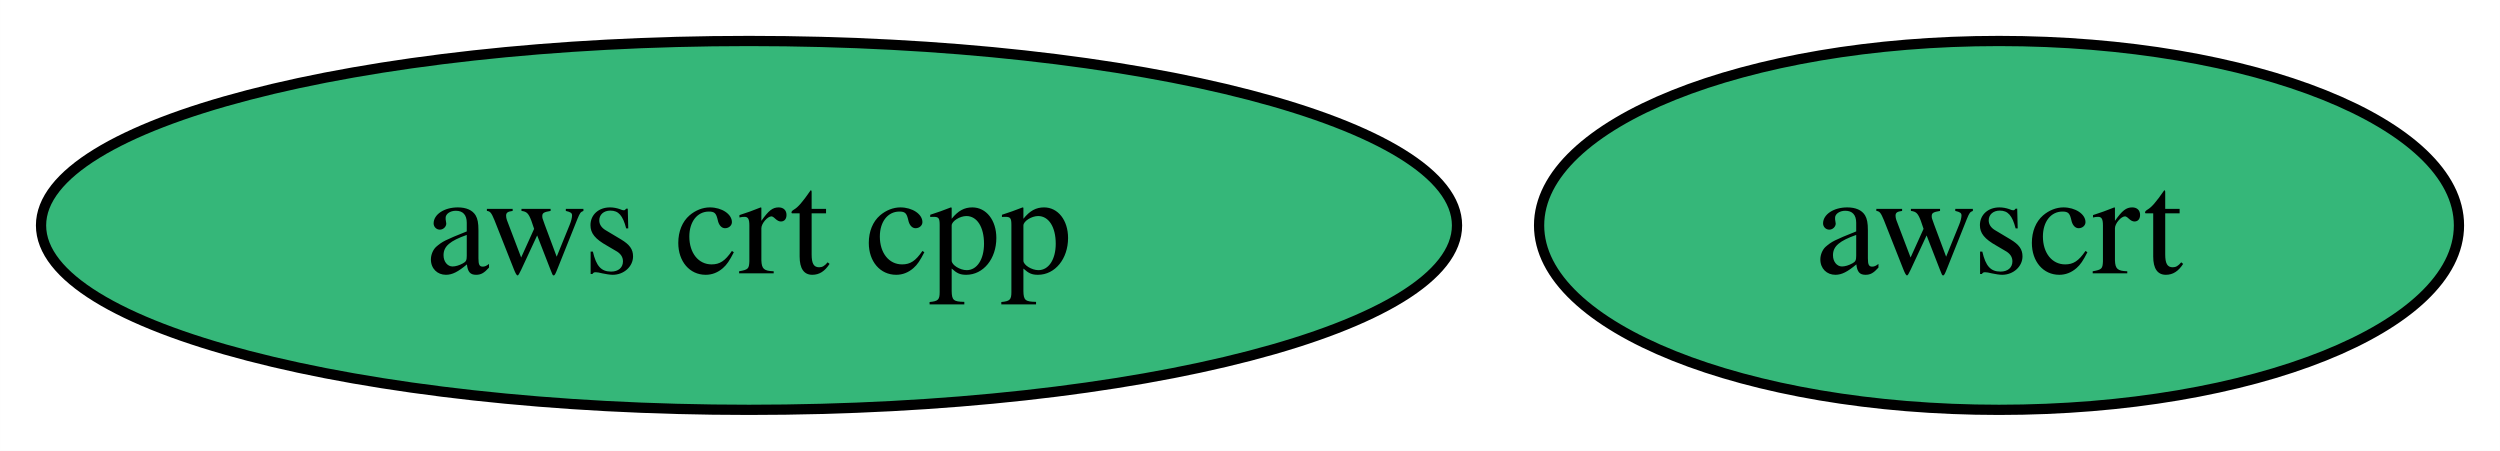
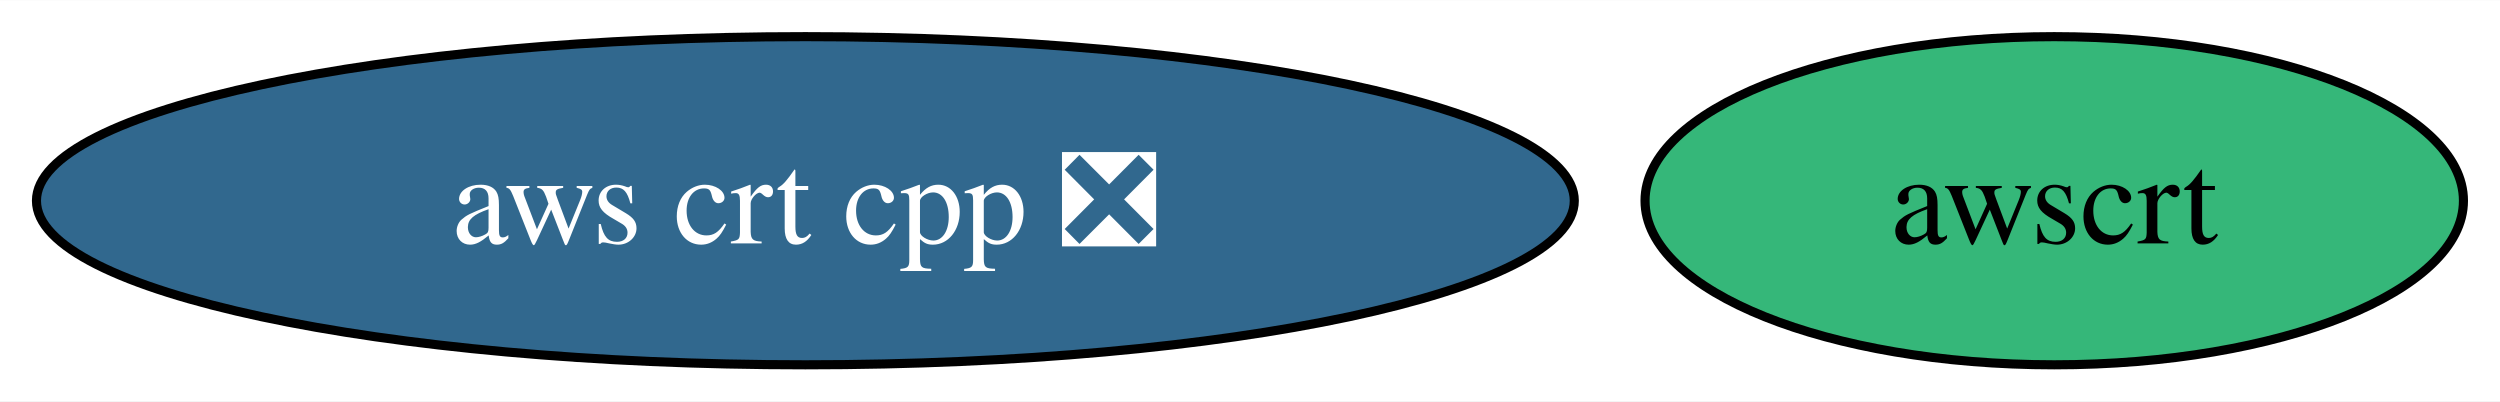
- <svg xmlns="http://www.w3.org/2000/svg" xmlns:xlink="http://www.w3.org/1999/xlink" width="244pt" height="44pt" viewBox="0.00 0.00 243.99 44.00">
+ <svg xmlns="http://www.w3.org/2000/svg" xmlns:xlink="http://www.w3.org/1999/xlink" width="274pt" height="44pt" viewBox="0.00 0.00 274.25 44.00">
  <g id="graph0" class="graph" transform="scale(1 1) rotate(0) translate(4 40)">
-     <polygon fill="white" stroke="none" points="-4,4 -4,-40 239.99,-40 239.99,4 -4,4" />
+     <polygon fill="white" stroke="none" points="-4,4 -4,-40 270.25,-40 270.25,4 -4,4" />
    <g id="node1" class="node">
      <g id="a_node1">
-         <a xlink:href="https://github.com/conda-forge/aws-crt-cpp-feedstock" xlink:title="aws crt cpp">
-           <ellipse fill="#35b779" stroke="black" cx="69.1" cy="-18" rx="69.1" ry="18" />
-           <text text-anchor="middle" x="69.1" y="-13.32" font-family="Times,serif" font-size="14.00">aws crt cpp</text>
+         <a xlink:href="https://github.com/conda-forge/aws-crt-cpp-feedstock/pull/449" xlink:title="aws crt cpp ❎">
+           <ellipse fill="#31688e" stroke="black" cx="84.35" cy="-18" rx="84.35" ry="18" />
+           <text text-anchor="middle" x="84.35" y="-13.32" font-family="Times,serif" font-size="14.00" fill="white">aws crt cpp ❎</text>
        </a>
      </g>
    </g>
    <g id="node2" class="node">
      <g id="a_node2">
        <a xlink:href="https://github.com/conda-forge/awscrt-feedstock" xlink:title="awscrt">
-           <ellipse fill="#35b779" stroke="black" cx="191.1" cy="-18" rx="44.89" ry="18" />
-           <text text-anchor="middle" x="191.1" y="-13.32" font-family="Times,serif" font-size="14.00">awscrt</text>
+           <ellipse fill="#35b779" stroke="black" cx="221.35" cy="-18" rx="44.89" ry="18" />
+           <text text-anchor="middle" x="221.35" y="-13.32" font-family="Times,serif" font-size="14.00">awscrt</text>
        </a>
      </g>
    </g>
  </g>
</svg>
